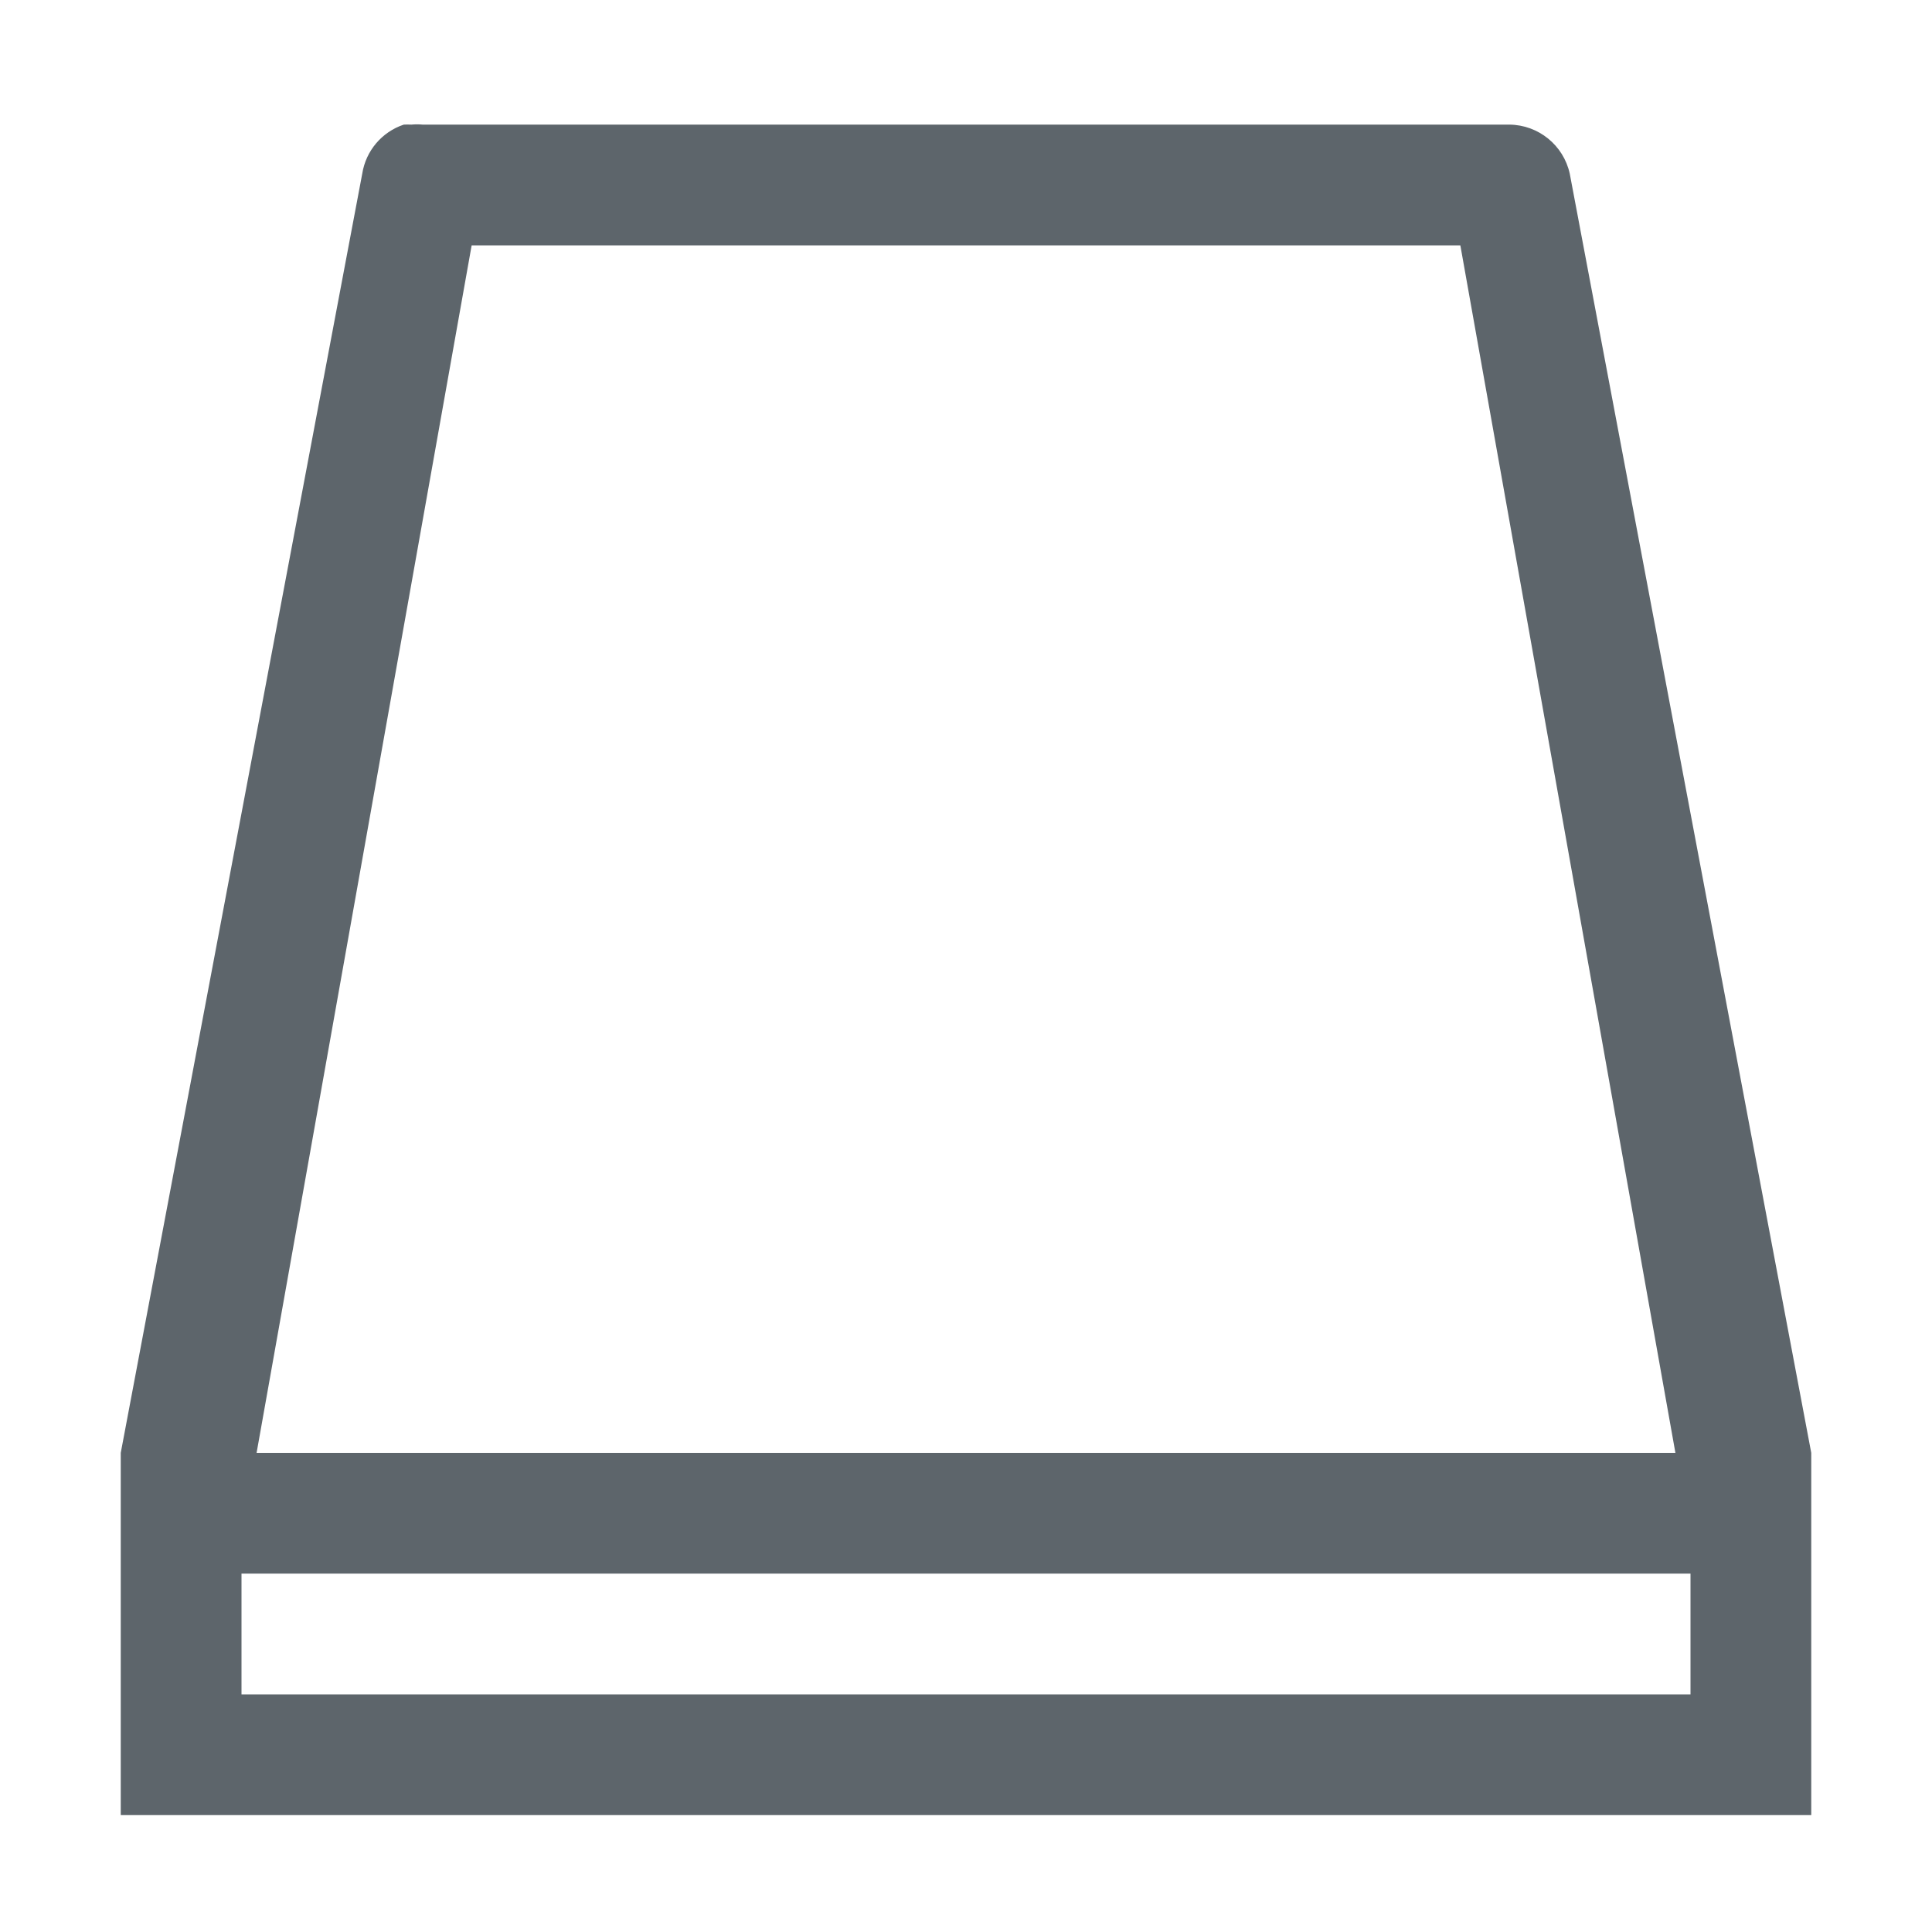
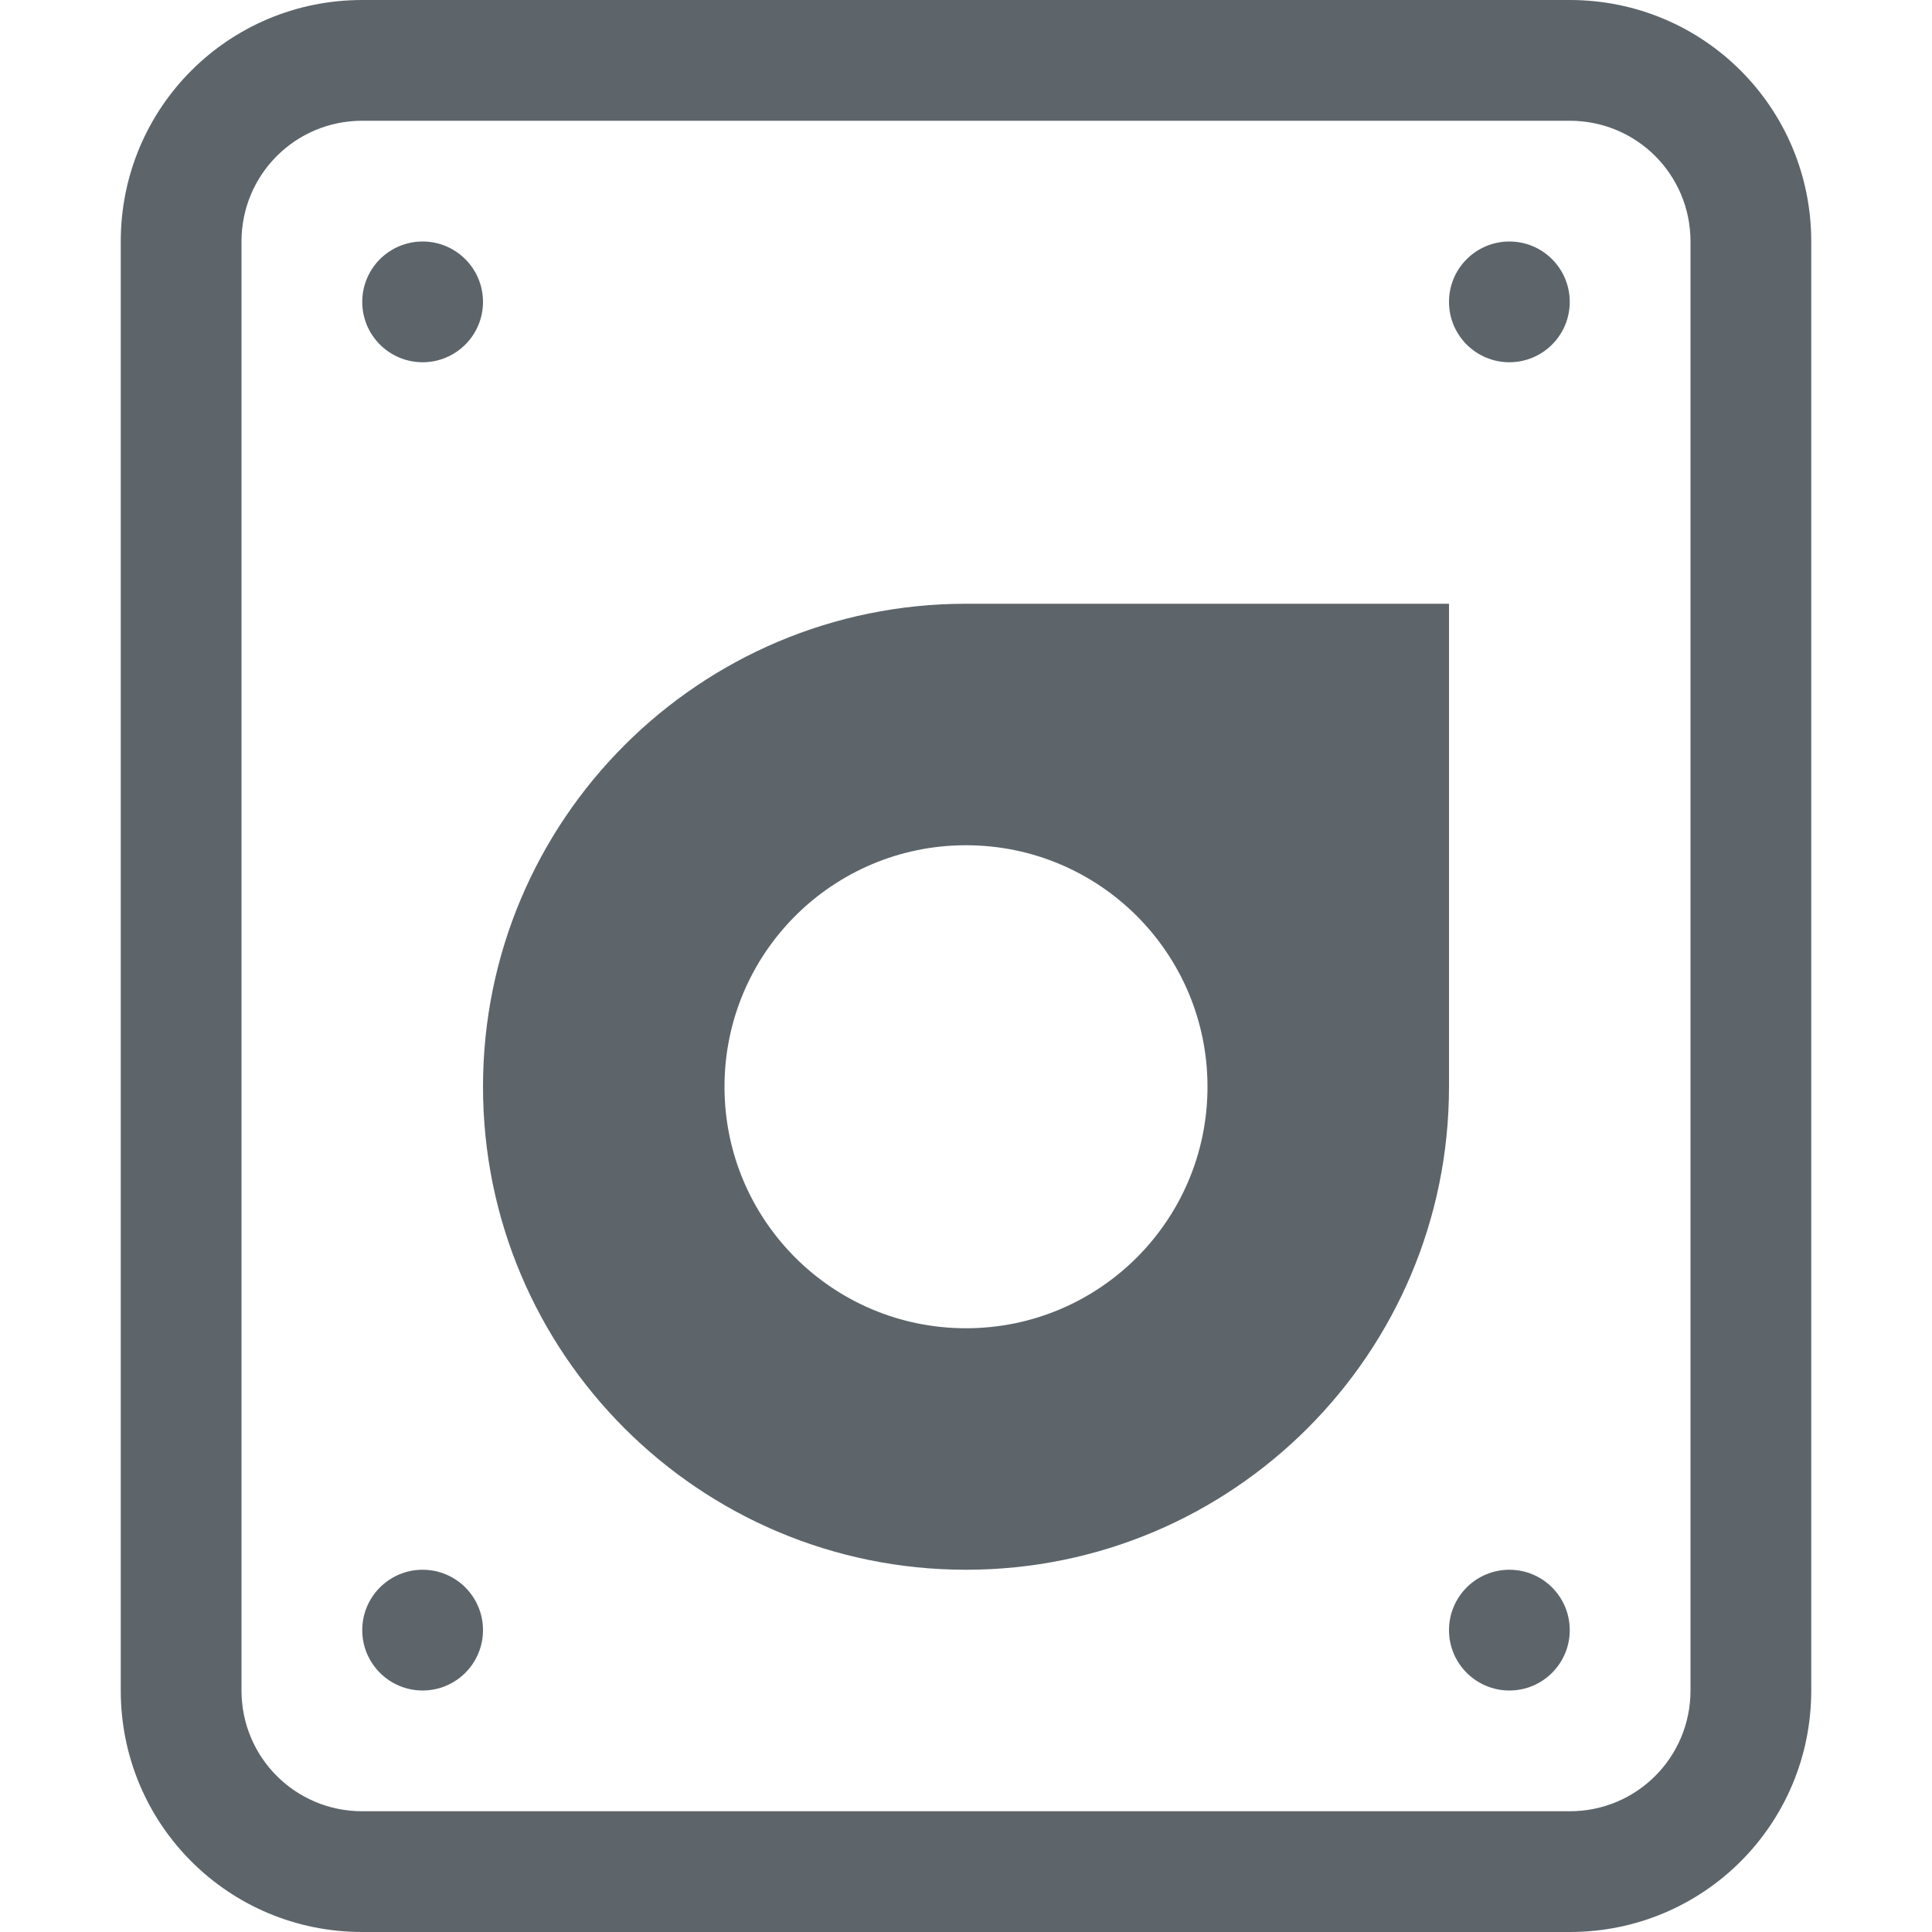
- <svg xmlns="http://www.w3.org/2000/svg" height="16" width="16" enable-background="new">
-   <defs>
-     <filter id="a" color-interpolation-filters="sRGB">
-       <feBlend in2="BackgroundImage" mode="darken" />
-     </filter>
-   </defs>
-   <g transform="translate(-261 116.035)" filter="url(#a)">
-     <path d="M264.344-115.003a.512.512 0 0 0-.344.406l-2 10.594v3h14v-3l-2-10.594a.517.517 0 0 0-.5-.406h-9a.489.489 0 0 0-.093 0 .651.651 0 0 0-.063 0zm.562 1h8.188l1.781 10h-11.75zm-1.906 11h12v1h-12z" fill="#5d656b" />
+ <svg xmlns="http://www.w3.org/2000/svg" width="16" height="16" enable-background="new" version="1.1">
+   <g class="ColorScheme-Text" color="#5d656b" fill="currentColor">
+     <path d="m3 0c-1.108 0-2 0.892-2 2v12c0 1.108 0.892 2 2 2h10c1.108 0 2-0.892 2-2v-12c0-1.108-0.892-2-2-2zm0 1h10c0.554 0 1 0.446 1 1v12c0 0.554-0.446 1-1 1h-10c-0.554 0-1-0.446-1-1v-12c0-0.554 0.446-1 1-1z" />
+     <path d="m8 13c-2.209 0-4-1.791-4-4s1.791-4 4-4h4v4c0 2.209-1.791 4-4 4zm0-2c1.105 0 2-0.895 2-2s-0.895-2-2-2-2 0.895-2 2 0.895 2 2 2z" />
+     <rect x="3" y="2" width="1" height="1" ry=".5" />
+     <rect x="12" y="2" width="1" height="1" ry=".5" />
+     <rect x="3" y="13" width="1" height="1" ry=".5" />
+     <rect x="12" y="13" width="1" height="1" ry=".5" />
  </g>
</svg>
